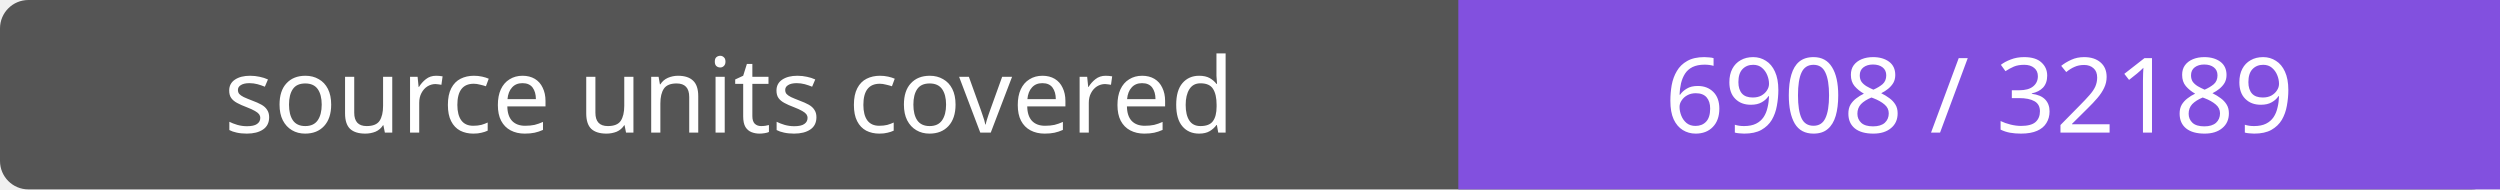
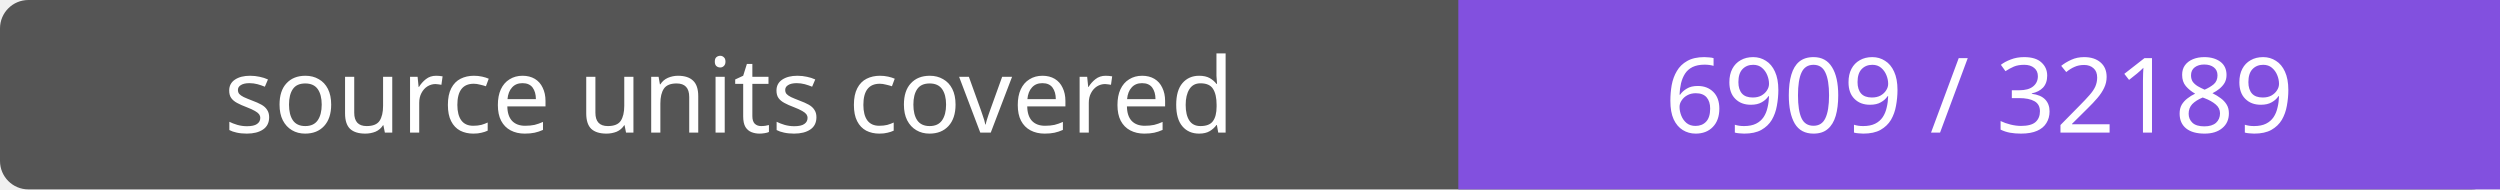
- <svg xmlns="http://www.w3.org/2000/svg" width="264" height="20" role="img" aria-label="source units covered: 6908 / 32189">
+ <svg xmlns="http://www.w3.org/2000/svg" width="264" height="20" role="img" aria-label="source units covered: 6909 / 32189">
  <rect width="264" height="20" rx="3" fill="#555" />
  <path fill="#8250df" d="M154 0h110v20H154z" />
  <g fill="#fff" text-anchor="middle" font-family="Verdana,sans-serif" font-size="11">
    <text x="77.0" y="14">source units covered</text>
-     <text x="209.0" y="14">6908 / 32189</text>
+     <text x="209.0" y="14">6909 / 32189</text>
  </g>
</svg>
